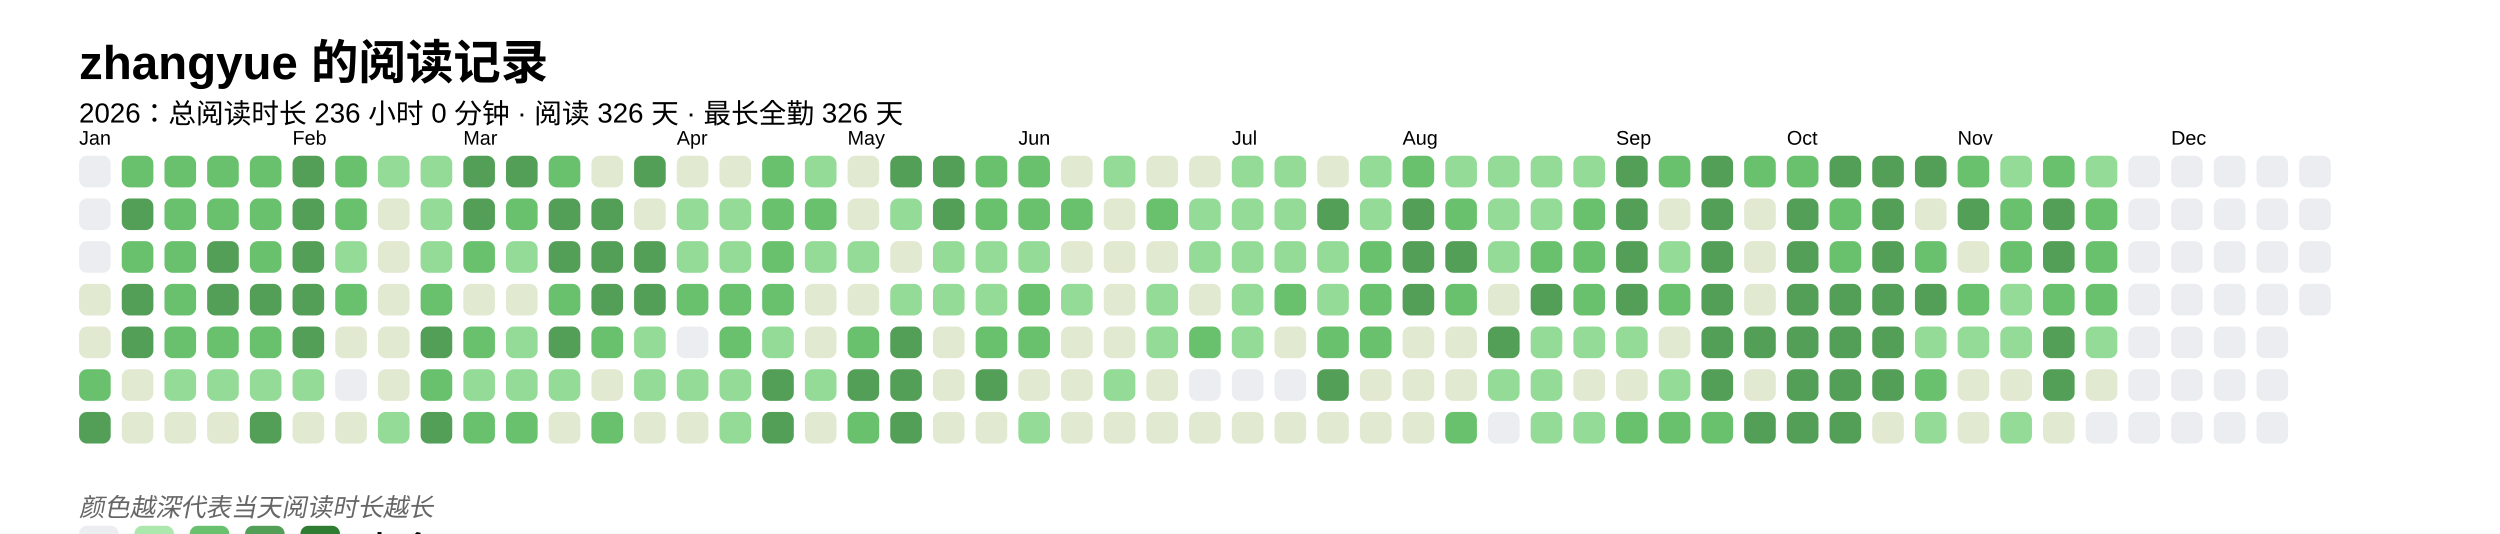
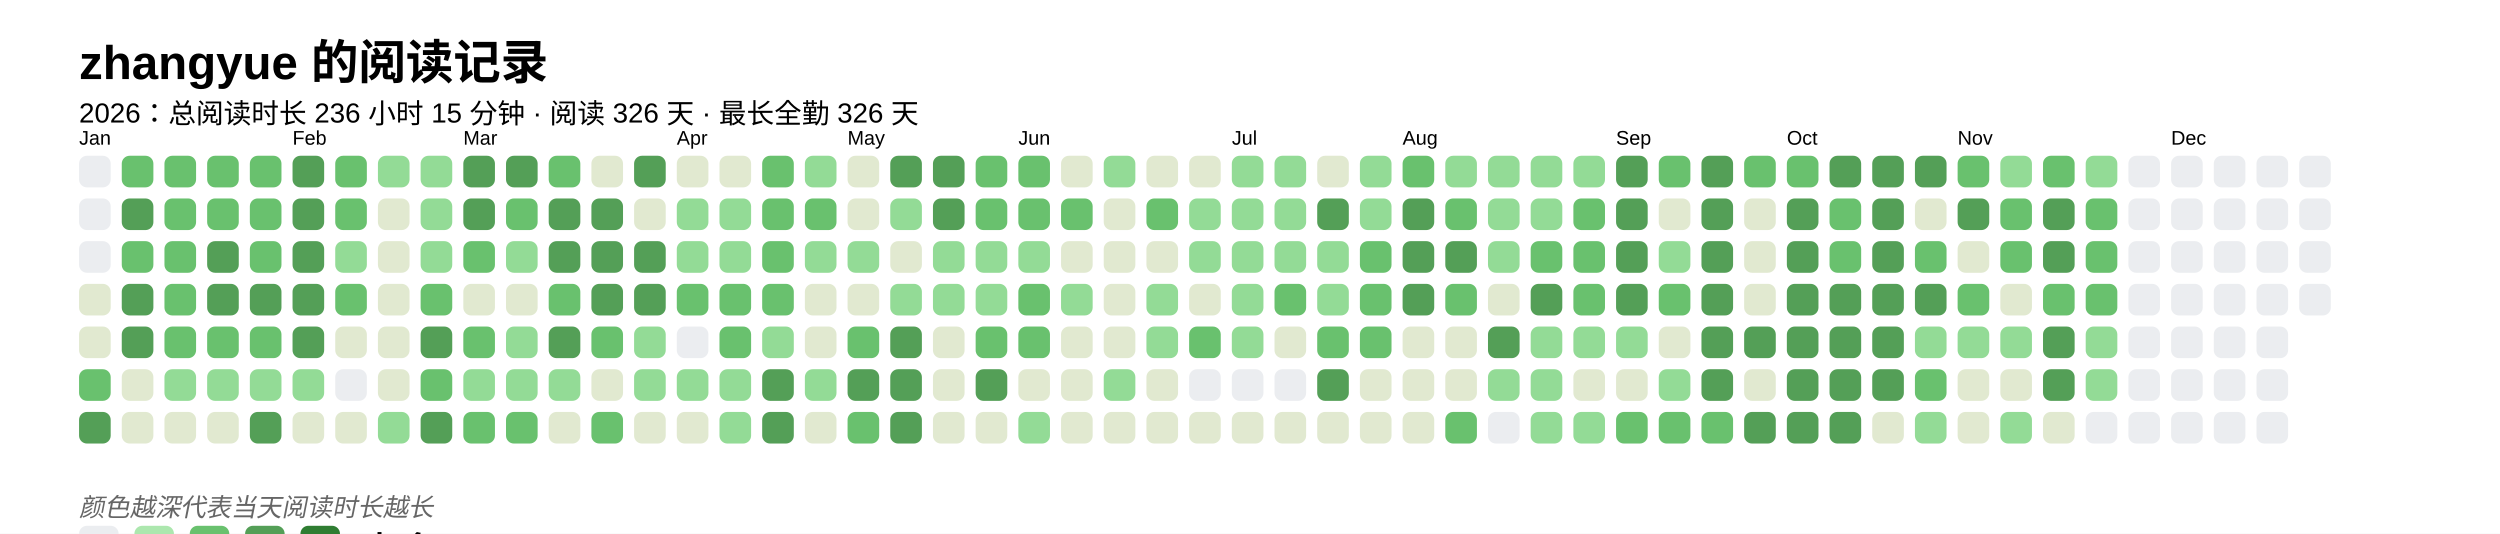
<svg xmlns="http://www.w3.org/2000/svg" baseProfile="full" height="67.5mm" version="1.1" viewBox="0,0,316.2,67.5" width="316.2mm">
  <defs />
  <rect fill="#FFFFFF" height="67.5" width="316.2" x="0" y="0" />
  <text fill="#000000" style="font-size:6px; font-family:Arial; font-weight:bold;" x="10" y="10">zhangyue 的阅读记录</text>
-   <text fill="#000000" style="font-size:3.5px; font-family:Arial;" x="10" y="15.5">2026：总阅读时长 236 小时 0 分钟 · 阅读 326 天 · 最长全勤 326 天</text>
+   <text fill="#000000" style="font-size:3.5px; font-family:Arial;" x="10" y="15.5">2026：总阅读时长 236 小时 15 分钟 · 阅读 326 天 · 最长全勤 326 天</text>
  <text fill="#000000" style="font-size:2.5px; font-family:Arial" x="10" y="18.3">Jan</text>
  <rect fill="#EBEDF0" height="4" rx="1" ry="1" width="4" x="10" y="19.7" />
  <rect fill="#EBEDF0" height="4" rx="1" ry="1" width="4" x="10" y="25.1" />
  <rect fill="#EBEDF0" height="4" rx="1" ry="1" width="4" x="10" y="30.5" />
  <rect fill="#e1e9d0" height="4" rx="1" ry="1" width="4" x="10" y="35.9" />
  <rect fill="#e1e9d0" height="4" rx="1" ry="1" width="4" x="10" y="41.3" />
  <rect fill="#69C16E" height="4" rx="1" ry="1" width="4" x="10" y="46.7" />
  <rect fill="#549F57" height="4" rx="1" ry="1" width="4" x="10" y="52.1" />
  <rect fill="#69C16E" height="4" rx="1" ry="1" width="4" x="15.4" y="19.7" />
  <rect fill="#549F57" height="4" rx="1" ry="1" width="4" x="15.4" y="25.1" />
  <rect fill="#69C16E" height="4" rx="1" ry="1" width="4" x="15.4" y="30.5" />
  <rect fill="#549F57" height="4" rx="1" ry="1" width="4" x="15.4" y="35.9" />
  <rect fill="#549F57" height="4" rx="1" ry="1" width="4" x="15.4" y="41.3" />
  <rect fill="#e1e9d0" height="4" rx="1" ry="1" width="4" x="15.4" y="46.7" />
  <rect fill="#e1e9d0" height="4" rx="1" ry="1" width="4" x="15.4" y="52.1" />
  <rect fill="#69C16E" height="4" rx="1" ry="1" width="4" x="20.8" y="19.7" />
  <rect fill="#69C16E" height="4" rx="1" ry="1" width="4" x="20.8" y="25.1" />
  <rect fill="#69C16E" height="4" rx="1" ry="1" width="4" x="20.8" y="30.5" />
  <rect fill="#69C16E" height="4" rx="1" ry="1" width="4" x="20.8" y="35.9" />
  <rect fill="#69C16E" height="4" rx="1" ry="1" width="4" x="20.8" y="41.3" />
  <rect fill="#93db96" height="4" rx="1" ry="1" width="4" x="20.8" y="46.7" />
  <rect fill="#e1e9d0" height="4" rx="1" ry="1" width="4" x="20.8" y="52.1" />
  <rect fill="#69C16E" height="4" rx="1" ry="1" width="4" x="26.2" y="19.7" />
  <rect fill="#69C16E" height="4" rx="1" ry="1" width="4" x="26.2" y="25.1" />
  <rect fill="#549F57" height="4" rx="1" ry="1" width="4" x="26.2" y="30.5" />
  <rect fill="#549F57" height="4" rx="1" ry="1" width="4" x="26.2" y="35.9" />
  <rect fill="#69C16E" height="4" rx="1" ry="1" width="4" x="26.2" y="41.3" />
  <rect fill="#93db96" height="4" rx="1" ry="1" width="4" x="26.2" y="46.7" />
  <rect fill="#e1e9d0" height="4" rx="1" ry="1" width="4" x="26.2" y="52.1" />
  <rect fill="#69C16E" height="4" rx="1" ry="1" width="4" x="31.6" y="19.7" />
  <rect fill="#69C16E" height="4" rx="1" ry="1" width="4" x="31.6" y="25.1" />
  <rect fill="#69C16E" height="4" rx="1" ry="1" width="4" x="31.6" y="30.5" />
  <rect fill="#549F57" height="4" rx="1" ry="1" width="4" x="31.6" y="35.9" />
  <rect fill="#69C16E" height="4" rx="1" ry="1" width="4" x="31.6" y="41.3" />
  <rect fill="#93db96" height="4" rx="1" ry="1" width="4" x="31.6" y="46.7" />
  <rect fill="#549F57" height="4" rx="1" ry="1" width="4" x="31.6" y="52.1" />
  <text fill="#000000" style="font-size:2.5px; font-family:Arial" x="37.0" y="18.3">Feb</text>
  <rect fill="#549F57" height="4" rx="1" ry="1" width="4" x="37.0" y="19.7" />
  <rect fill="#549F57" height="4" rx="1" ry="1" width="4" x="37.0" y="25.1" />
  <rect fill="#549F57" height="4" rx="1" ry="1" width="4" x="37.0" y="30.5" />
  <rect fill="#549F57" height="4" rx="1" ry="1" width="4" x="37.0" y="35.9" />
  <rect fill="#549F57" height="4" rx="1" ry="1" width="4" x="37.0" y="41.3" />
  <rect fill="#93db96" height="4" rx="1" ry="1" width="4" x="37.0" y="46.7" />
  <rect fill="#e1e9d0" height="4" rx="1" ry="1" width="4" x="37.0" y="52.1" />
  <rect fill="#69C16E" height="4" rx="1" ry="1" width="4" x="42.4" y="19.7" />
  <rect fill="#69C16E" height="4" rx="1" ry="1" width="4" x="42.4" y="25.1" />
  <rect fill="#93db96" height="4" rx="1" ry="1" width="4" x="42.4" y="30.5" />
  <rect fill="#69C16E" height="4" rx="1" ry="1" width="4" x="42.4" y="35.9" />
  <rect fill="#e1e9d0" height="4" rx="1" ry="1" width="4" x="42.4" y="41.3" />
  <rect fill="#EBEDF0" height="4" rx="1" ry="1" width="4" x="42.4" y="46.7" />
  <rect fill="#e1e9d0" height="4" rx="1" ry="1" width="4" x="42.4" y="52.1" />
  <rect fill="#93db96" height="4" rx="1" ry="1" width="4" x="47.8" y="19.7" />
  <rect fill="#e1e9d0" height="4" rx="1" ry="1" width="4" x="47.8" y="25.1" />
  <rect fill="#e1e9d0" height="4" rx="1" ry="1" width="4" x="47.8" y="30.5" />
  <rect fill="#e1e9d0" height="4" rx="1" ry="1" width="4" x="47.8" y="35.9" />
  <rect fill="#e1e9d0" height="4" rx="1" ry="1" width="4" x="47.8" y="41.3" />
  <rect fill="#e1e9d0" height="4" rx="1" ry="1" width="4" x="47.8" y="46.7" />
  <rect fill="#93db96" height="4" rx="1" ry="1" width="4" x="47.8" y="52.1" />
  <rect fill="#93db96" height="4" rx="1" ry="1" width="4" x="53.2" y="19.7" />
  <rect fill="#93db96" height="4" rx="1" ry="1" width="4" x="53.2" y="25.1" />
  <rect fill="#93db96" height="4" rx="1" ry="1" width="4" x="53.2" y="30.5" />
  <rect fill="#69C16E" height="4" rx="1" ry="1" width="4" x="53.2" y="35.9" />
  <rect fill="#549F57" height="4" rx="1" ry="1" width="4" x="53.2" y="41.3" />
  <rect fill="#69C16E" height="4" rx="1" ry="1" width="4" x="53.2" y="46.7" />
  <rect fill="#549F57" height="4" rx="1" ry="1" width="4" x="53.2" y="52.1" />
  <text fill="#000000" style="font-size:2.5px; font-family:Arial" x="58.6" y="18.3">Mar</text>
  <rect fill="#549F57" height="4" rx="1" ry="1" width="4" x="58.6" y="19.7" />
  <rect fill="#549F57" height="4" rx="1" ry="1" width="4" x="58.6" y="25.1" />
  <rect fill="#69C16E" height="4" rx="1" ry="1" width="4" x="58.6" y="30.5" />
  <rect fill="#e1e9d0" height="4" rx="1" ry="1" width="4" x="58.6" y="35.9" />
  <rect fill="#69C16E" height="4" rx="1" ry="1" width="4" x="58.6" y="41.3" />
  <rect fill="#93db96" height="4" rx="1" ry="1" width="4" x="58.6" y="46.7" />
  <rect fill="#69C16E" height="4" rx="1" ry="1" width="4" x="58.6" y="52.1" />
  <rect fill="#549F57" height="4" rx="1" ry="1" width="4" x="64" y="19.7" />
  <rect fill="#69C16E" height="4" rx="1" ry="1" width="4" x="64" y="25.1" />
  <rect fill="#93db96" height="4" rx="1" ry="1" width="4" x="64" y="30.5" />
  <rect fill="#e1e9d0" height="4" rx="1" ry="1" width="4" x="64" y="35.9" />
  <rect fill="#93db96" height="4" rx="1" ry="1" width="4" x="64" y="41.3" />
  <rect fill="#93db96" height="4" rx="1" ry="1" width="4" x="64" y="46.7" />
  <rect fill="#69C16E" height="4" rx="1" ry="1" width="4" x="64" y="52.1" />
  <rect fill="#69C16E" height="4" rx="1" ry="1" width="4" x="69.4" y="19.7" />
  <rect fill="#549F57" height="4" rx="1" ry="1" width="4" x="69.4" y="25.1" />
  <rect fill="#549F57" height="4" rx="1" ry="1" width="4" x="69.4" y="30.5" />
  <rect fill="#69C16E" height="4" rx="1" ry="1" width="4" x="69.4" y="35.9" />
  <rect fill="#549F57" height="4" rx="1" ry="1" width="4" x="69.4" y="41.3" />
  <rect fill="#93db96" height="4" rx="1" ry="1" width="4" x="69.4" y="46.7" />
  <rect fill="#e1e9d0" height="4" rx="1" ry="1" width="4" x="69.4" y="52.1" />
  <rect fill="#e1e9d0" height="4" rx="1" ry="1" width="4" x="74.8" y="19.7" />
  <rect fill="#549F57" height="4" rx="1" ry="1" width="4" x="74.8" y="25.1" />
  <rect fill="#549F57" height="4" rx="1" ry="1" width="4" x="74.8" y="30.5" />
  <rect fill="#549F57" height="4" rx="1" ry="1" width="4" x="74.8" y="35.9" />
  <rect fill="#69C16E" height="4" rx="1" ry="1" width="4" x="74.8" y="41.3" />
  <rect fill="#e1e9d0" height="4" rx="1" ry="1" width="4" x="74.8" y="46.7" />
  <rect fill="#69C16E" height="4" rx="1" ry="1" width="4" x="74.8" y="52.1" />
  <rect fill="#549F57" height="4" rx="1" ry="1" width="4" x="80.2" y="19.7" />
  <rect fill="#e1e9d0" height="4" rx="1" ry="1" width="4" x="80.2" y="25.1" />
  <rect fill="#549F57" height="4" rx="1" ry="1" width="4" x="80.2" y="30.5" />
  <rect fill="#549F57" height="4" rx="1" ry="1" width="4" x="80.2" y="35.9" />
  <rect fill="#93db96" height="4" rx="1" ry="1" width="4" x="80.2" y="41.3" />
  <rect fill="#93db96" height="4" rx="1" ry="1" width="4" x="80.2" y="46.7" />
  <rect fill="#e1e9d0" height="4" rx="1" ry="1" width="4" x="80.2" y="52.1" />
  <text fill="#000000" style="font-size:2.5px; font-family:Arial" x="85.6" y="18.3">Apr</text>
  <rect fill="#e1e9d0" height="4" rx="1" ry="1" width="4" x="85.6" y="19.7" />
  <rect fill="#93db96" height="4" rx="1" ry="1" width="4" x="85.6" y="25.1" />
  <rect fill="#93db96" height="4" rx="1" ry="1" width="4" x="85.6" y="30.5" />
  <rect fill="#69C16E" height="4" rx="1" ry="1" width="4" x="85.6" y="35.9" />
  <rect fill="#EBEDF0" height="4" rx="1" ry="1" width="4" x="85.6" y="41.3" />
  <rect fill="#93db96" height="4" rx="1" ry="1" width="4" x="85.6" y="46.7" />
  <rect fill="#e1e9d0" height="4" rx="1" ry="1" width="4" x="85.6" y="52.1" />
  <rect fill="#e1e9d0" height="4" rx="1" ry="1" width="4" x="91" y="19.7" />
  <rect fill="#93db96" height="4" rx="1" ry="1" width="4" x="91" y="25.1" />
  <rect fill="#93db96" height="4" rx="1" ry="1" width="4" x="91" y="30.5" />
  <rect fill="#69C16E" height="4" rx="1" ry="1" width="4" x="91" y="35.9" />
  <rect fill="#69C16E" height="4" rx="1" ry="1" width="4" x="91" y="41.3" />
  <rect fill="#93db96" height="4" rx="1" ry="1" width="4" x="91" y="46.7" />
  <rect fill="#93db96" height="4" rx="1" ry="1" width="4" x="91" y="52.1" />
  <rect fill="#69C16E" height="4" rx="1" ry="1" width="4" x="96.4" y="19.7" />
  <rect fill="#69C16E" height="4" rx="1" ry="1" width="4" x="96.4" y="25.1" />
  <rect fill="#69C16E" height="4" rx="1" ry="1" width="4" x="96.4" y="30.5" />
  <rect fill="#69C16E" height="4" rx="1" ry="1" width="4" x="96.4" y="35.9" />
  <rect fill="#93db96" height="4" rx="1" ry="1" width="4" x="96.4" y="41.3" />
  <rect fill="#549F57" height="4" rx="1" ry="1" width="4" x="96.4" y="46.7" />
  <rect fill="#549F57" height="4" rx="1" ry="1" width="4" x="96.4" y="52.1" />
  <rect fill="#93db96" height="4" rx="1" ry="1" width="4" x="101.8" y="19.7" />
  <rect fill="#69C16E" height="4" rx="1" ry="1" width="4" x="101.8" y="25.1" />
  <rect fill="#93db96" height="4" rx="1" ry="1" width="4" x="101.8" y="30.5" />
  <rect fill="#e1e9d0" height="4" rx="1" ry="1" width="4" x="101.8" y="35.9" />
  <rect fill="#e1e9d0" height="4" rx="1" ry="1" width="4" x="101.8" y="41.3" />
  <rect fill="#93db96" height="4" rx="1" ry="1" width="4" x="101.8" y="46.7" />
  <rect fill="#e1e9d0" height="4" rx="1" ry="1" width="4" x="101.8" y="52.1" />
  <text fill="#000000" style="font-size:2.5px; font-family:Arial" x="107.2" y="18.3">May</text>
  <rect fill="#e1e9d0" height="4" rx="1" ry="1" width="4" x="107.2" y="19.7" />
  <rect fill="#e1e9d0" height="4" rx="1" ry="1" width="4" x="107.2" y="25.1" />
  <rect fill="#93db96" height="4" rx="1" ry="1" width="4" x="107.2" y="30.5" />
  <rect fill="#e1e9d0" height="4" rx="1" ry="1" width="4" x="107.2" y="35.9" />
  <rect fill="#69C16E" height="4" rx="1" ry="1" width="4" x="107.2" y="41.3" />
  <rect fill="#549F57" height="4" rx="1" ry="1" width="4" x="107.2" y="46.7" />
  <rect fill="#69C16E" height="4" rx="1" ry="1" width="4" x="107.2" y="52.1" />
  <rect fill="#549F57" height="4" rx="1" ry="1" width="4" x="112.6" y="19.7" />
  <rect fill="#93db96" height="4" rx="1" ry="1" width="4" x="112.6" y="25.1" />
  <rect fill="#e1e9d0" height="4" rx="1" ry="1" width="4" x="112.6" y="30.5" />
  <rect fill="#93db96" height="4" rx="1" ry="1" width="4" x="112.6" y="35.9" />
  <rect fill="#549F57" height="4" rx="1" ry="1" width="4" x="112.6" y="41.3" />
  <rect fill="#549F57" height="4" rx="1" ry="1" width="4" x="112.6" y="46.7" />
  <rect fill="#549F57" height="4" rx="1" ry="1" width="4" x="112.6" y="52.1" />
  <rect fill="#549F57" height="4" rx="1" ry="1" width="4" x="118" y="19.7" />
  <rect fill="#549F57" height="4" rx="1" ry="1" width="4" x="118" y="25.1" />
  <rect fill="#93db96" height="4" rx="1" ry="1" width="4" x="118" y="30.5" />
  <rect fill="#93db96" height="4" rx="1" ry="1" width="4" x="118" y="35.9" />
  <rect fill="#e1e9d0" height="4" rx="1" ry="1" width="4" x="118" y="41.3" />
  <rect fill="#e1e9d0" height="4" rx="1" ry="1" width="4" x="118" y="46.7" />
  <rect fill="#e1e9d0" height="4" rx="1" ry="1" width="4" x="118" y="52.1" />
  <rect fill="#69C16E" height="4" rx="1" ry="1" width="4" x="123.4" y="19.7" />
  <rect fill="#69C16E" height="4" rx="1" ry="1" width="4" x="123.4" y="25.1" />
  <rect fill="#93db96" height="4" rx="1" ry="1" width="4" x="123.4" y="30.5" />
  <rect fill="#93db96" height="4" rx="1" ry="1" width="4" x="123.4" y="35.9" />
  <rect fill="#69C16E" height="4" rx="1" ry="1" width="4" x="123.4" y="41.3" />
  <rect fill="#549F57" height="4" rx="1" ry="1" width="4" x="123.4" y="46.7" />
  <rect fill="#e1e9d0" height="4" rx="1" ry="1" width="4" x="123.4" y="52.1" />
  <text fill="#000000" style="font-size:2.5px; font-family:Arial" x="128.8" y="18.3">Jun</text>
  <rect fill="#69C16E" height="4" rx="1" ry="1" width="4" x="128.8" y="19.7" />
  <rect fill="#69C16E" height="4" rx="1" ry="1" width="4" x="128.8" y="25.1" />
  <rect fill="#93db96" height="4" rx="1" ry="1" width="4" x="128.8" y="30.5" />
  <rect fill="#69C16E" height="4" rx="1" ry="1" width="4" x="128.8" y="35.9" />
  <rect fill="#69C16E" height="4" rx="1" ry="1" width="4" x="128.8" y="41.3" />
  <rect fill="#e1e9d0" height="4" rx="1" ry="1" width="4" x="128.8" y="46.7" />
  <rect fill="#93db96" height="4" rx="1" ry="1" width="4" x="128.8" y="52.1" />
  <rect fill="#e1e9d0" height="4" rx="1" ry="1" width="4" x="134.2" y="19.7" />
  <rect fill="#69C16E" height="4" rx="1" ry="1" width="4" x="134.2" y="25.1" />
  <rect fill="#e1e9d0" height="4" rx="1" ry="1" width="4" x="134.2" y="30.5" />
  <rect fill="#93db96" height="4" rx="1" ry="1" width="4" x="134.2" y="35.9" />
  <rect fill="#e1e9d0" height="4" rx="1" ry="1" width="4" x="134.2" y="41.3" />
  <rect fill="#e1e9d0" height="4" rx="1" ry="1" width="4" x="134.2" y="46.7" />
  <rect fill="#e1e9d0" height="4" rx="1" ry="1" width="4" x="134.2" y="52.1" />
  <rect fill="#93db96" height="4" rx="1" ry="1" width="4" x="139.6" y="19.7" />
  <rect fill="#e1e9d0" height="4" rx="1" ry="1" width="4" x="139.6" y="25.1" />
  <rect fill="#e1e9d0" height="4" rx="1" ry="1" width="4" x="139.6" y="30.5" />
  <rect fill="#e1e9d0" height="4" rx="1" ry="1" width="4" x="139.6" y="35.9" />
  <rect fill="#e1e9d0" height="4" rx="1" ry="1" width="4" x="139.6" y="41.3" />
  <rect fill="#93db96" height="4" rx="1" ry="1" width="4" x="139.6" y="46.7" />
  <rect fill="#e1e9d0" height="4" rx="1" ry="1" width="4" x="139.6" y="52.1" />
  <rect fill="#e1e9d0" height="4" rx="1" ry="1" width="4" x="145" y="19.7" />
  <rect fill="#69C16E" height="4" rx="1" ry="1" width="4" x="145" y="25.1" />
  <rect fill="#e1e9d0" height="4" rx="1" ry="1" width="4" x="145" y="30.5" />
  <rect fill="#93db96" height="4" rx="1" ry="1" width="4" x="145" y="35.9" />
  <rect fill="#93db96" height="4" rx="1" ry="1" width="4" x="145" y="41.3" />
  <rect fill="#e1e9d0" height="4" rx="1" ry="1" width="4" x="145" y="46.7" />
  <rect fill="#e1e9d0" height="4" rx="1" ry="1" width="4" x="145" y="52.1" />
  <rect fill="#e1e9d0" height="4" rx="1" ry="1" width="4" x="150.4" y="19.7" />
  <rect fill="#93db96" height="4" rx="1" ry="1" width="4" x="150.4" y="25.1" />
  <rect fill="#93db96" height="4" rx="1" ry="1" width="4" x="150.4" y="30.5" />
  <rect fill="#e1e9d0" height="4" rx="1" ry="1" width="4" x="150.4" y="35.9" />
  <rect fill="#69C16E" height="4" rx="1" ry="1" width="4" x="150.4" y="41.3" />
  <rect fill="#EBEDF0" height="4" rx="1" ry="1" width="4" x="150.4" y="46.7" />
  <rect fill="#e1e9d0" height="4" rx="1" ry="1" width="4" x="150.4" y="52.1" />
  <text fill="#000000" style="font-size:2.5px; font-family:Arial" x="155.8" y="18.3">Jul</text>
  <rect fill="#93db96" height="4" rx="1" ry="1" width="4" x="155.8" y="19.7" />
  <rect fill="#93db96" height="4" rx="1" ry="1" width="4" x="155.8" y="25.1" />
  <rect fill="#93db96" height="4" rx="1" ry="1" width="4" x="155.8" y="30.5" />
  <rect fill="#93db96" height="4" rx="1" ry="1" width="4" x="155.8" y="35.9" />
  <rect fill="#93db96" height="4" rx="1" ry="1" width="4" x="155.8" y="41.3" />
  <rect fill="#EBEDF0" height="4" rx="1" ry="1" width="4" x="155.8" y="46.7" />
  <rect fill="#e1e9d0" height="4" rx="1" ry="1" width="4" x="155.8" y="52.1" />
  <rect fill="#93db96" height="4" rx="1" ry="1" width="4" x="161.2" y="19.7" />
  <rect fill="#93db96" height="4" rx="1" ry="1" width="4" x="161.2" y="25.1" />
  <rect fill="#93db96" height="4" rx="1" ry="1" width="4" x="161.2" y="30.5" />
  <rect fill="#69C16E" height="4" rx="1" ry="1" width="4" x="161.2" y="35.9" />
  <rect fill="#e1e9d0" height="4" rx="1" ry="1" width="4" x="161.2" y="41.3" />
  <rect fill="#EBEDF0" height="4" rx="1" ry="1" width="4" x="161.2" y="46.7" />
  <rect fill="#e1e9d0" height="4" rx="1" ry="1" width="4" x="161.2" y="52.1" />
  <rect fill="#e1e9d0" height="4" rx="1" ry="1" width="4" x="166.6" y="19.7" />
  <rect fill="#549F57" height="4" rx="1" ry="1" width="4" x="166.6" y="25.1" />
  <rect fill="#93db96" height="4" rx="1" ry="1" width="4" x="166.6" y="30.5" />
  <rect fill="#93db96" height="4" rx="1" ry="1" width="4" x="166.6" y="35.9" />
  <rect fill="#69C16E" height="4" rx="1" ry="1" width="4" x="166.6" y="41.3" />
  <rect fill="#549F57" height="4" rx="1" ry="1" width="4" x="166.6" y="46.7" />
  <rect fill="#e1e9d0" height="4" rx="1" ry="1" width="4" x="166.6" y="52.1" />
  <rect fill="#93db96" height="4" rx="1" ry="1" width="4" x="172" y="19.7" />
  <rect fill="#93db96" height="4" rx="1" ry="1" width="4" x="172" y="25.1" />
  <rect fill="#69C16E" height="4" rx="1" ry="1" width="4" x="172" y="30.5" />
  <rect fill="#69C16E" height="4" rx="1" ry="1" width="4" x="172" y="35.9" />
  <rect fill="#69C16E" height="4" rx="1" ry="1" width="4" x="172" y="41.3" />
  <rect fill="#e1e9d0" height="4" rx="1" ry="1" width="4" x="172" y="46.7" />
  <rect fill="#e1e9d0" height="4" rx="1" ry="1" width="4" x="172" y="52.1" />
  <text fill="#000000" style="font-size:2.5px; font-family:Arial" x="177.4" y="18.3">Aug</text>
  <rect fill="#69C16E" height="4" rx="1" ry="1" width="4" x="177.4" y="19.7" />
  <rect fill="#549F57" height="4" rx="1" ry="1" width="4" x="177.4" y="25.1" />
  <rect fill="#549F57" height="4" rx="1" ry="1" width="4" x="177.4" y="30.5" />
  <rect fill="#549F57" height="4" rx="1" ry="1" width="4" x="177.4" y="35.9" />
  <rect fill="#e1e9d0" height="4" rx="1" ry="1" width="4" x="177.4" y="41.3" />
  <rect fill="#e1e9d0" height="4" rx="1" ry="1" width="4" x="177.4" y="46.7" />
  <rect fill="#e1e9d0" height="4" rx="1" ry="1" width="4" x="177.4" y="52.1" />
  <rect fill="#93db96" height="4" rx="1" ry="1" width="4" x="182.8" y="19.7" />
  <rect fill="#69C16E" height="4" rx="1" ry="1" width="4" x="182.8" y="25.1" />
  <rect fill="#549F57" height="4" rx="1" ry="1" width="4" x="182.8" y="30.5" />
  <rect fill="#69C16E" height="4" rx="1" ry="1" width="4" x="182.8" y="35.9" />
  <rect fill="#e1e9d0" height="4" rx="1" ry="1" width="4" x="182.8" y="41.3" />
  <rect fill="#e1e9d0" height="4" rx="1" ry="1" width="4" x="182.8" y="46.7" />
  <rect fill="#69C16E" height="4" rx="1" ry="1" width="4" x="182.8" y="52.1" />
  <rect fill="#93db96" height="4" rx="1" ry="1" width="4" x="188.2" y="19.7" />
  <rect fill="#93db96" height="4" rx="1" ry="1" width="4" x="188.2" y="25.1" />
  <rect fill="#93db96" height="4" rx="1" ry="1" width="4" x="188.2" y="30.5" />
  <rect fill="#e1e9d0" height="4" rx="1" ry="1" width="4" x="188.2" y="35.9" />
  <rect fill="#549F57" height="4" rx="1" ry="1" width="4" x="188.2" y="41.3" />
  <rect fill="#93db96" height="4" rx="1" ry="1" width="4" x="188.2" y="46.7" />
  <rect fill="#EBEDF0" height="4" rx="1" ry="1" width="4" x="188.2" y="52.1" />
  <rect fill="#93db96" height="4" rx="1" ry="1" width="4" x="193.6" y="19.7" />
  <rect fill="#93db96" height="4" rx="1" ry="1" width="4" x="193.6" y="25.1" />
  <rect fill="#69C16E" height="4" rx="1" ry="1" width="4" x="193.6" y="30.5" />
  <rect fill="#549F57" height="4" rx="1" ry="1" width="4" x="193.6" y="35.9" />
  <rect fill="#93db96" height="4" rx="1" ry="1" width="4" x="193.6" y="41.3" />
  <rect fill="#93db96" height="4" rx="1" ry="1" width="4" x="193.6" y="46.7" />
  <rect fill="#93db96" height="4" rx="1" ry="1" width="4" x="193.6" y="52.1" />
  <rect fill="#93db96" height="4" rx="1" ry="1" width="4" x="199" y="19.7" />
  <rect fill="#69C16E" height="4" rx="1" ry="1" width="4" x="199" y="25.1" />
  <rect fill="#69C16E" height="4" rx="1" ry="1" width="4" x="199" y="30.5" />
  <rect fill="#69C16E" height="4" rx="1" ry="1" width="4" x="199" y="35.9" />
  <rect fill="#93db96" height="4" rx="1" ry="1" width="4" x="199" y="41.3" />
  <rect fill="#e1e9d0" height="4" rx="1" ry="1" width="4" x="199" y="46.7" />
  <rect fill="#93db96" height="4" rx="1" ry="1" width="4" x="199" y="52.1" />
  <text fill="#000000" style="font-size:2.5px; font-family:Arial" x="204.4" y="18.3">Sep</text>
  <rect fill="#549F57" height="4" rx="1" ry="1" width="4" x="204.4" y="19.7" />
  <rect fill="#549F57" height="4" rx="1" ry="1" width="4" x="204.4" y="25.1" />
  <rect fill="#549F57" height="4" rx="1" ry="1" width="4" x="204.4" y="30.5" />
  <rect fill="#549F57" height="4" rx="1" ry="1" width="4" x="204.4" y="35.9" />
  <rect fill="#93db96" height="4" rx="1" ry="1" width="4" x="204.4" y="41.3" />
  <rect fill="#e1e9d0" height="4" rx="1" ry="1" width="4" x="204.4" y="46.7" />
  <rect fill="#69C16E" height="4" rx="1" ry="1" width="4" x="204.4" y="52.1" />
  <rect fill="#69C16E" height="4" rx="1" ry="1" width="4" x="209.8" y="19.7" />
  <rect fill="#e1e9d0" height="4" rx="1" ry="1" width="4" x="209.8" y="25.1" />
  <rect fill="#93db96" height="4" rx="1" ry="1" width="4" x="209.8" y="30.5" />
  <rect fill="#69C16E" height="4" rx="1" ry="1" width="4" x="209.8" y="35.9" />
  <rect fill="#e1e9d0" height="4" rx="1" ry="1" width="4" x="209.8" y="41.3" />
  <rect fill="#93db96" height="4" rx="1" ry="1" width="4" x="209.8" y="46.7" />
  <rect fill="#69C16E" height="4" rx="1" ry="1" width="4" x="209.8" y="52.1" />
  <rect fill="#549F57" height="4" rx="1" ry="1" width="4" x="215.2" y="19.7" />
  <rect fill="#549F57" height="4" rx="1" ry="1" width="4" x="215.2" y="25.1" />
  <rect fill="#549F57" height="4" rx="1" ry="1" width="4" x="215.2" y="30.5" />
  <rect fill="#549F57" height="4" rx="1" ry="1" width="4" x="215.2" y="35.9" />
  <rect fill="#549F57" height="4" rx="1" ry="1" width="4" x="215.2" y="41.3" />
  <rect fill="#549F57" height="4" rx="1" ry="1" width="4" x="215.2" y="46.7" />
  <rect fill="#69C16E" height="4" rx="1" ry="1" width="4" x="215.2" y="52.1" />
  <rect fill="#69C16E" height="4" rx="1" ry="1" width="4" x="220.6" y="19.7" />
  <rect fill="#e1e9d0" height="4" rx="1" ry="1" width="4" x="220.6" y="25.1" />
  <rect fill="#e1e9d0" height="4" rx="1" ry="1" width="4" x="220.6" y="30.5" />
  <rect fill="#e1e9d0" height="4" rx="1" ry="1" width="4" x="220.6" y="35.9" />
  <rect fill="#549F57" height="4" rx="1" ry="1" width="4" x="220.6" y="41.3" />
  <rect fill="#e1e9d0" height="4" rx="1" ry="1" width="4" x="220.6" y="46.7" />
  <rect fill="#549F57" height="4" rx="1" ry="1" width="4" x="220.6" y="52.1" />
  <text fill="#000000" style="font-size:2.5px; font-family:Arial" x="226" y="18.3">Oct</text>
  <rect fill="#69C16E" height="4" rx="1" ry="1" width="4" x="226" y="19.7" />
  <rect fill="#549F57" height="4" rx="1" ry="1" width="4" x="226" y="25.1" />
  <rect fill="#549F57" height="4" rx="1" ry="1" width="4" x="226" y="30.5" />
  <rect fill="#549F57" height="4" rx="1" ry="1" width="4" x="226" y="35.9" />
  <rect fill="#549F57" height="4" rx="1" ry="1" width="4" x="226" y="41.3" />
  <rect fill="#549F57" height="4" rx="1" ry="1" width="4" x="226" y="46.7" />
  <rect fill="#549F57" height="4" rx="1" ry="1" width="4" x="226" y="52.1" />
  <rect fill="#549F57" height="4" rx="1" ry="1" width="4" x="231.4" y="19.7" />
  <rect fill="#69C16E" height="4" rx="1" ry="1" width="4" x="231.4" y="25.1" />
  <rect fill="#69C16E" height="4" rx="1" ry="1" width="4" x="231.4" y="30.5" />
  <rect fill="#549F57" height="4" rx="1" ry="1" width="4" x="231.4" y="35.9" />
  <rect fill="#549F57" height="4" rx="1" ry="1" width="4" x="231.4" y="41.3" />
  <rect fill="#549F57" height="4" rx="1" ry="1" width="4" x="231.4" y="46.7" />
  <rect fill="#549F57" height="4" rx="1" ry="1" width="4" x="231.4" y="52.1" />
  <rect fill="#549F57" height="4" rx="1" ry="1" width="4" x="236.8" y="19.7" />
  <rect fill="#549F57" height="4" rx="1" ry="1" width="4" x="236.8" y="25.1" />
  <rect fill="#549F57" height="4" rx="1" ry="1" width="4" x="236.8" y="30.5" />
  <rect fill="#549F57" height="4" rx="1" ry="1" width="4" x="236.8" y="35.9" />
  <rect fill="#549F57" height="4" rx="1" ry="1" width="4" x="236.8" y="41.3" />
  <rect fill="#549F57" height="4" rx="1" ry="1" width="4" x="236.8" y="46.7" />
  <rect fill="#e1e9d0" height="4" rx="1" ry="1" width="4" x="236.8" y="52.1" />
  <rect fill="#549F57" height="4" rx="1" ry="1" width="4" x="242.2" y="19.7" />
  <rect fill="#e1e9d0" height="4" rx="1" ry="1" width="4" x="242.2" y="25.1" />
  <rect fill="#69C16E" height="4" rx="1" ry="1" width="4" x="242.2" y="30.5" />
  <rect fill="#549F57" height="4" rx="1" ry="1" width="4" x="242.2" y="35.9" />
  <rect fill="#93db96" height="4" rx="1" ry="1" width="4" x="242.2" y="41.3" />
  <rect fill="#69C16E" height="4" rx="1" ry="1" width="4" x="242.2" y="46.7" />
  <rect fill="#93db96" height="4" rx="1" ry="1" width="4" x="242.2" y="52.1" />
  <text fill="#000000" style="font-size:2.5px; font-family:Arial" x="247.6" y="18.3">Nov</text>
  <rect fill="#69C16E" height="4" rx="1" ry="1" width="4" x="247.6" y="19.7" />
  <rect fill="#549F57" height="4" rx="1" ry="1" width="4" x="247.6" y="25.1" />
  <rect fill="#e1e9d0" height="4" rx="1" ry="1" width="4" x="247.6" y="30.5" />
  <rect fill="#69C16E" height="4" rx="1" ry="1" width="4" x="247.6" y="35.9" />
  <rect fill="#93db96" height="4" rx="1" ry="1" width="4" x="247.6" y="41.3" />
  <rect fill="#e1e9d0" height="4" rx="1" ry="1" width="4" x="247.6" y="46.7" />
  <rect fill="#e1e9d0" height="4" rx="1" ry="1" width="4" x="247.6" y="52.1" />
  <rect fill="#93db96" height="4" rx="1" ry="1" width="4" x="253" y="19.7" />
  <rect fill="#69C16E" height="4" rx="1" ry="1" width="4" x="253" y="25.1" />
  <rect fill="#69C16E" height="4" rx="1" ry="1" width="4" x="253" y="30.5" />
-   <rect fill="#93db96" height="4" rx="1" ry="1" width="4" x="253" y="35.9" />
+   <rect fill="#e1e9d0" height="4" rx="1" ry="1" width="4" x="253" y="35.9" />
  <rect fill="#93db96" height="4" rx="1" ry="1" width="4" x="253" y="41.3" />
  <rect fill="#e1e9d0" height="4" rx="1" ry="1" width="4" x="253" y="46.7" />
  <rect fill="#93db96" height="4" rx="1" ry="1" width="4" x="253" y="52.1" />
  <rect fill="#69C16E" height="4" rx="1" ry="1" width="4" x="258.4" y="19.7" />
  <rect fill="#549F57" height="4" rx="1" ry="1" width="4" x="258.4" y="25.1" />
  <rect fill="#549F57" height="4" rx="1" ry="1" width="4" x="258.4" y="30.5" />
  <rect fill="#69C16E" height="4" rx="1" ry="1" width="4" x="258.4" y="35.9" />
  <rect fill="#549F57" height="4" rx="1" ry="1" width="4" x="258.4" y="41.3" />
  <rect fill="#549F57" height="4" rx="1" ry="1" width="4" x="258.4" y="46.7" />
  <rect fill="#e1e9d0" height="4" rx="1" ry="1" width="4" x="258.4" y="52.1" />
  <rect fill="#93db96" height="4" rx="1" ry="1" width="4" x="263.8" y="19.7" />
  <rect fill="#69C16E" height="4" rx="1" ry="1" width="4" x="263.8" y="25.1" />
  <rect fill="#69C16E" height="4" rx="1" ry="1" width="4" x="263.8" y="30.5" />
  <rect fill="#69C16E" height="4" rx="1" ry="1" width="4" x="263.8" y="35.9" />
  <rect fill="#93db96" height="4" rx="1" ry="1" width="4" x="263.8" y="41.3" />
-   <rect fill="#e1e9d0" height="4" rx="1" ry="1" width="4" x="263.8" y="46.7" />
+   <rect fill="#93db96" height="4" rx="1" ry="1" width="4" x="263.8" y="46.7" />
  <rect fill="#EBEDF0" height="4" rx="1" ry="1" width="4" x="263.8" y="52.1" />
  <rect fill="#EBEDF0" height="4" rx="1" ry="1" width="4" x="269.2" y="19.7" />
  <rect fill="#EBEDF0" height="4" rx="1" ry="1" width="4" x="269.2" y="25.1" />
  <rect fill="#EBEDF0" height="4" rx="1" ry="1" width="4" x="269.2" y="30.5" />
  <rect fill="#EBEDF0" height="4" rx="1" ry="1" width="4" x="269.2" y="35.9" />
  <rect fill="#EBEDF0" height="4" rx="1" ry="1" width="4" x="269.2" y="41.3" />
  <rect fill="#EBEDF0" height="4" rx="1" ry="1" width="4" x="269.2" y="46.7" />
  <rect fill="#EBEDF0" height="4" rx="1" ry="1" width="4" x="269.2" y="52.1" />
  <text fill="#000000" style="font-size:2.5px; font-family:Arial" x="274.6" y="18.3">Dec</text>
  <rect fill="#EBEDF0" height="4" rx="1" ry="1" width="4" x="274.6" y="19.7" />
  <rect fill="#EBEDF0" height="4" rx="1" ry="1" width="4" x="274.6" y="25.1" />
  <rect fill="#EBEDF0" height="4" rx="1" ry="1" width="4" x="274.6" y="30.5" />
  <rect fill="#EBEDF0" height="4" rx="1" ry="1" width="4" x="274.6" y="35.9" />
  <rect fill="#EBEDF0" height="4" rx="1" ry="1" width="4" x="274.6" y="41.3" />
  <rect fill="#EBEDF0" height="4" rx="1" ry="1" width="4" x="274.6" y="46.7" />
  <rect fill="#EBEDF0" height="4" rx="1" ry="1" width="4" x="274.6" y="52.1" />
  <rect fill="#EBEDF0" height="4" rx="1" ry="1" width="4" x="280" y="19.7" />
  <rect fill="#EBEDF0" height="4" rx="1" ry="1" width="4" x="280" y="25.1" />
  <rect fill="#EBEDF0" height="4" rx="1" ry="1" width="4" x="280" y="30.5" />
  <rect fill="#EBEDF0" height="4" rx="1" ry="1" width="4" x="280" y="35.9" />
  <rect fill="#EBEDF0" height="4" rx="1" ry="1" width="4" x="280" y="41.3" />
  <rect fill="#EBEDF0" height="4" rx="1" ry="1" width="4" x="280" y="46.7" />
  <rect fill="#EBEDF0" height="4" rx="1" ry="1" width="4" x="280" y="52.1" />
  <rect fill="#EBEDF0" height="4" rx="1" ry="1" width="4" x="285.4" y="19.7" />
  <rect fill="#EBEDF0" height="4" rx="1" ry="1" width="4" x="285.4" y="25.1" />
  <rect fill="#EBEDF0" height="4" rx="1" ry="1" width="4" x="285.4" y="30.5" />
  <rect fill="#EBEDF0" height="4" rx="1" ry="1" width="4" x="285.4" y="35.9" />
  <rect fill="#EBEDF0" height="4" rx="1" ry="1" width="4" x="285.4" y="41.3" />
  <rect fill="#EBEDF0" height="4" rx="1" ry="1" width="4" x="285.4" y="46.7" />
  <rect fill="#EBEDF0" height="4" rx="1" ry="1" width="4" x="285.4" y="52.1" />
  <rect fill="#EBEDF0" height="4" rx="1" ry="1" width="4" x="290.8" y="19.7" />
  <rect fill="#EBEDF0" height="4" rx="1" ry="1" width="4" x="290.8" y="25.1" />
  <rect fill="#EBEDF0" height="4" rx="1" ry="1" width="4" x="290.8" y="30.5" />
  <rect fill="#EBEDF0" height="4" rx="1" ry="1" width="4" x="290.8" y="35.9" />
  <text fill="#666666" style="font-size:3.2px; font-family:Arial; font-style:italic;" x="10" y="65.3">颜色越深代表当天阅读时长越长</text>
  <rect fill="#EBEDF0" x="10.0" y="66.5" width="5.0" height="5.0" rx="1" ry="1" />
  <text fill="#000000" style="font-size:3.5px; font-family:Arial;" x="10.0" y="75.3">0</text>
  <rect fill="#ACE7AE" x="17.0" y="66.5" width="5.0" height="5.0" rx="1" ry="1" />
  <text fill="#000000" style="font-size:3.5px; font-family:Arial;" x="17.0" y="75.3">&lt;30 分</text>
  <rect fill="#69C16E" x="24.0" y="66.5" width="5.0" height="5.0" rx="1" ry="1" />
  <text fill="#000000" style="font-size:3.5px; font-family:Arial;" x="24.0" y="75.3">30-60 分</text>
  <rect fill="#549F57" x="31.0" y="66.5" width="5.0" height="5.0" rx="1" ry="1" />
  <text fill="#000000" style="font-size:3.5px; font-family:Arial;" x="31.0" y="75.3">1-2 小时</text>
  <rect fill="#2F7D32" x="38.0" y="66.5" width="5.0" height="5.0" rx="1" ry="1" />
  <text fill="#000000" style="font-size:3.5px; font-family:Arial;" x="38.0" y="75.3">2 小时+</text>
  <text fill="#000000" style="font-size:4px; font-family:Arial; font-weight:bold;" x="46.0" y="70.7">少</text>
  <text fill="#000000" style="font-size:4px; font-family:Arial; font-weight:bold;" x="51.0" y="70.7">多</text>
</svg>
